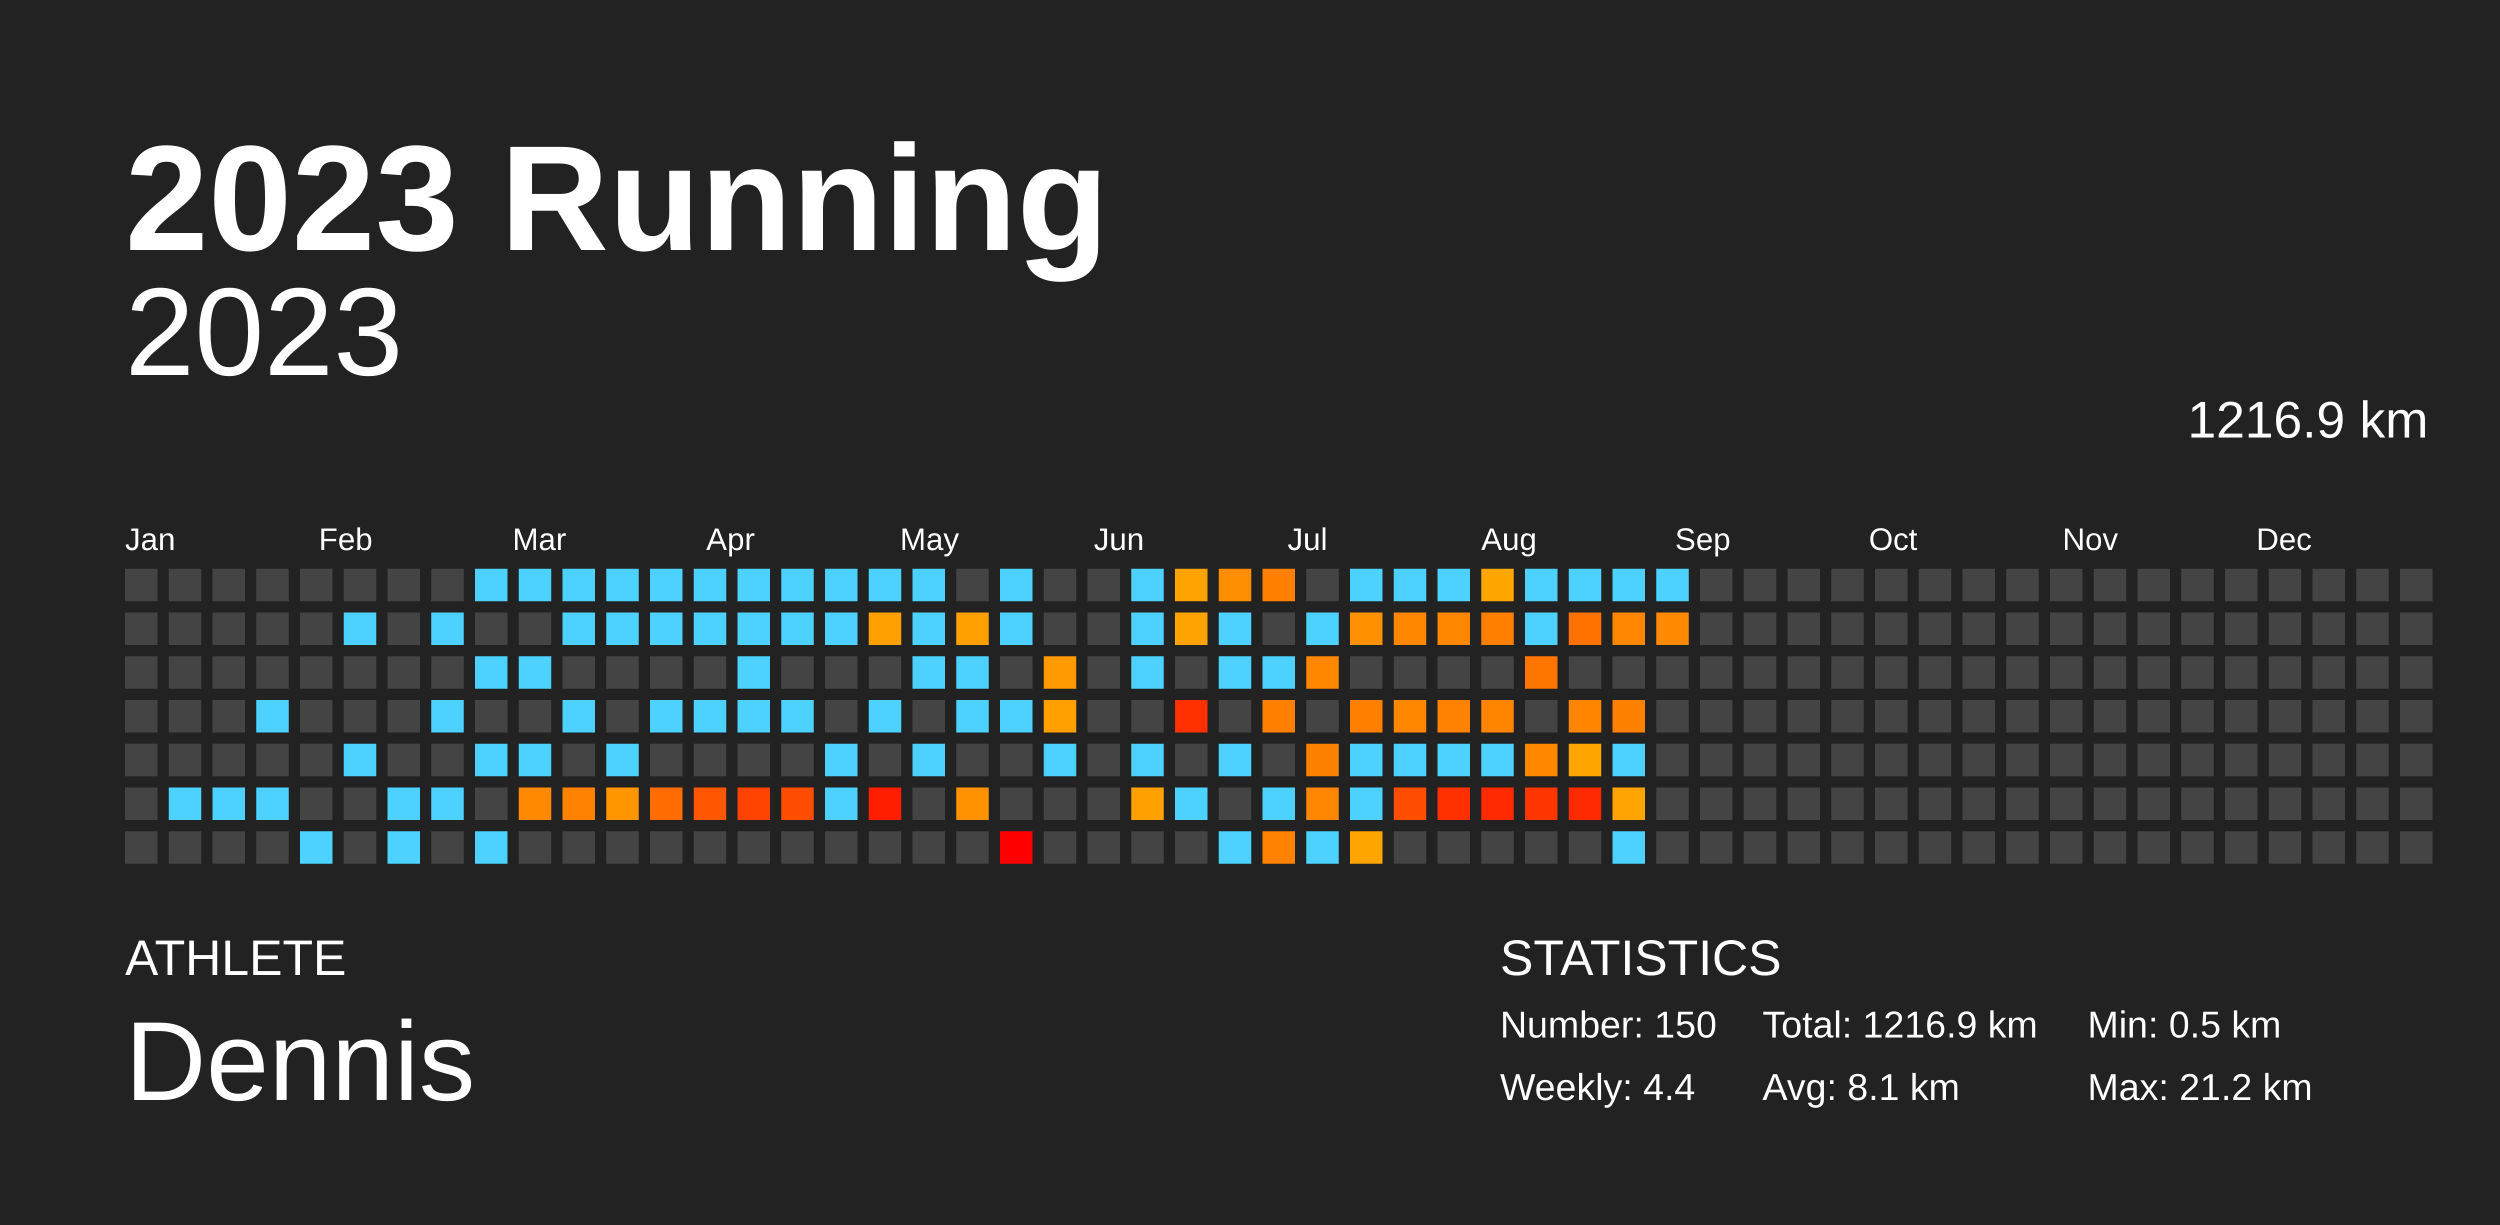
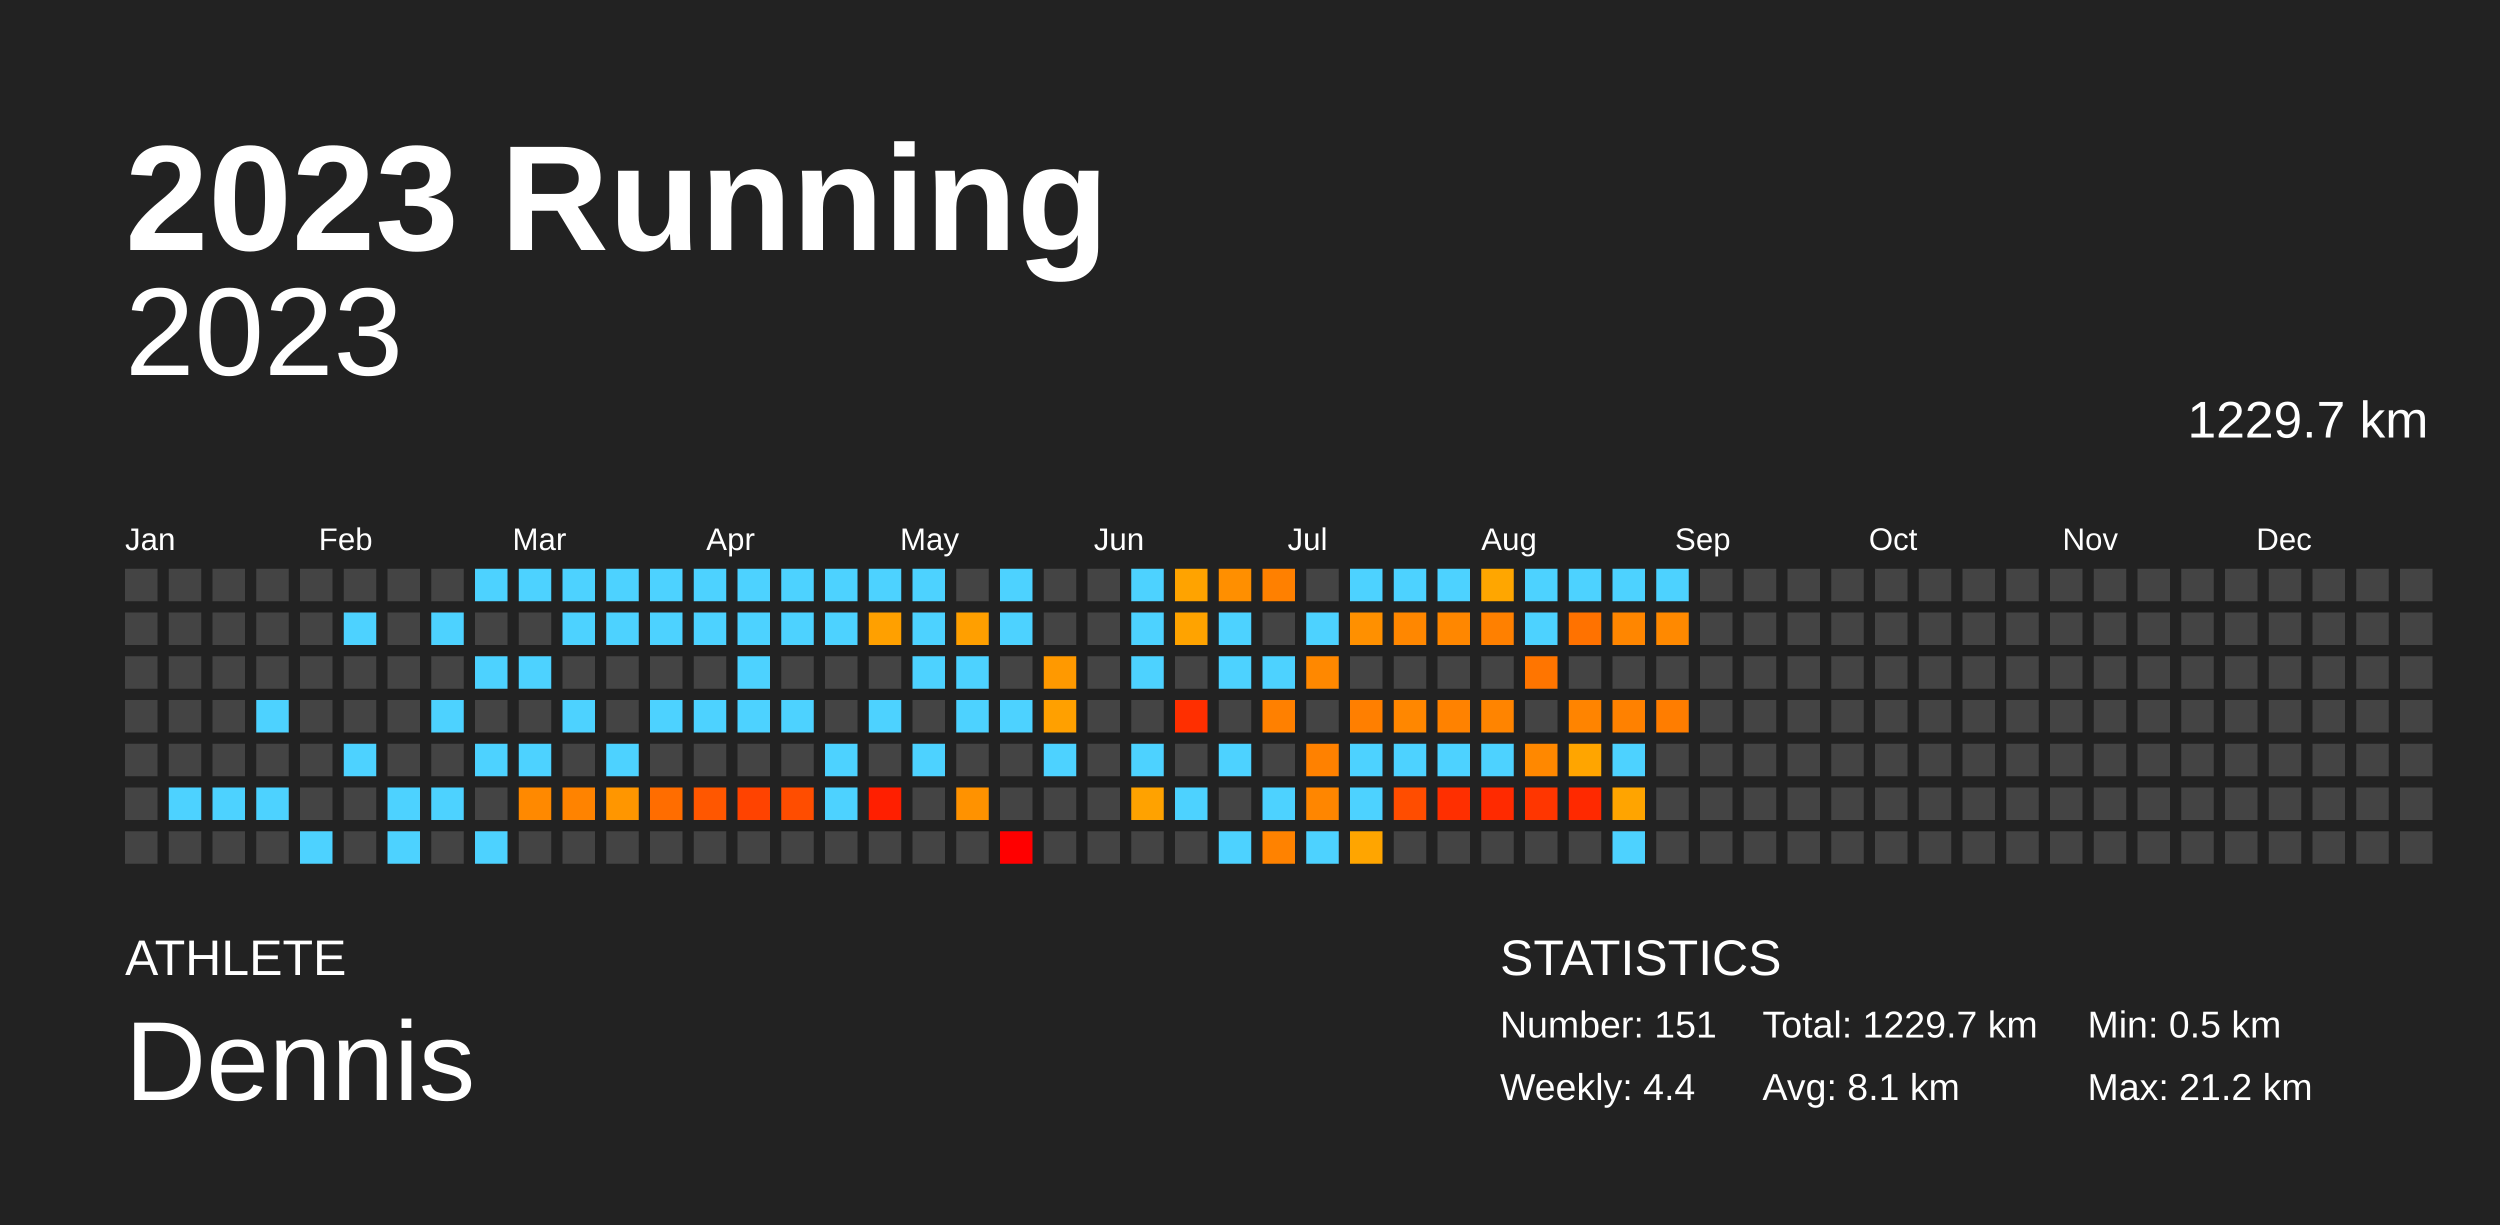
<svg xmlns="http://www.w3.org/2000/svg" baseProfile="full" height="98mm" version="1.1" viewBox="0,0,200,98" width="200mm">
  <defs />
  <rect fill="#222222" height="98" width="200" x="0" y="0" />
  <text fill="#FFFFFF" style="font-size:12px; font-family:Arial; font-weight:bold;" x="10" y="20">2023 Running</text>
  <text fill="#FFFFFF" style="font-size:4px; font-family:Arial" x="10" y="78">ATHLETE</text>
  <text fill="#FFFFFF" style="font-size:9px; font-family:Arial" x="10" y="88">Dennis</text>
  <text fill="#FFFFFF" style="font-size:4px; font-family:Arial" x="120" y="78">STATISTICS</text>
-   <text fill="#FFFFFF" style="font-size:3px; font-family:Arial" x="120" y="83">Number: 150</text>
+   <text fill="#FFFFFF" style="font-size:3px; font-family:Arial" x="120" y="83">Number: 151</text>
  <text fill="#FFFFFF" style="font-size:3px; font-family:Arial" x="120" y="88">Weekly: 4.4</text>
-   <text fill="#FFFFFF" style="font-size:3px; font-family:Arial" x="141" y="83">Total: 1216.9 km</text>
+   <text fill="#FFFFFF" style="font-size:3px; font-family:Arial" x="141" y="83">Total: 1229.7 km</text>
  <text fill="#FFFFFF" style="font-size:3px; font-family:Arial" x="141" y="88">Avg: 8.1 km</text>
  <text fill="#FFFFFF" style="font-size:3px; font-family:Arial" x="167" y="83">Min: 0.5 km</text>
  <text fill="#FFFFFF" style="font-size:3px; font-family:Arial" x="167" y="88">Max: 21.2 km</text>
  <text alignment-baseline="hanging" fill="#FFFFFF" style="font-size:10.0px; font-family:Arial;" x="10" y="30">2023</text>
-   <text alignment-baseline="hanging" fill="#FFFFFF" style="font-size:4.125px; font-family:Arial;" x="175" y="35">1216.9 km</text>
+   <text alignment-baseline="hanging" fill="#FFFFFF" style="font-size:4.125px; font-family:Arial;" x="175" y="35">1229.7 km</text>
  <text fill="#FFFFFF" style="font-size:2.5px; font-family:Arial" x="10.0" y="44">Jan</text>
  <text fill="#FFFFFF" style="font-size:2.5px; font-family:Arial" x="25.5" y="44">Feb</text>
  <text fill="#FFFFFF" style="font-size:2.5px; font-family:Arial" x="41.0" y="44">Mar</text>
  <text fill="#FFFFFF" style="font-size:2.5px; font-family:Arial" x="56.5" y="44">Apr</text>
  <text fill="#FFFFFF" style="font-size:2.5px; font-family:Arial" x="72.0" y="44">May</text>
  <text fill="#FFFFFF" style="font-size:2.5px; font-family:Arial" x="87.5" y="44">Jun</text>
  <text fill="#FFFFFF" style="font-size:2.5px; font-family:Arial" x="103.0" y="44">Jul</text>
  <text fill="#FFFFFF" style="font-size:2.5px; font-family:Arial" x="118.5" y="44">Aug</text>
  <text fill="#FFFFFF" style="font-size:2.5px; font-family:Arial" x="134.0" y="44">Sep</text>
  <text fill="#FFFFFF" style="font-size:2.5px; font-family:Arial" x="149.5" y="44">Oct</text>
  <text fill="#FFFFFF" style="font-size:2.5px; font-family:Arial" x="165.0" y="44">Nov</text>
  <text fill="#FFFFFF" style="font-size:2.5px; font-family:Arial" x="180.5" y="44">Dec</text>
  <rect fill="#444444" height="2.6" width="2.6" x="10.0" y="45.5" />
  <rect fill="#444444" height="2.6" width="2.6" x="10.0" y="49.0" />
  <rect fill="#444444" height="2.6" width="2.6" x="10.0" y="52.5" />
  <rect fill="#444444" height="2.6" width="2.6" x="10.0" y="56.0" />
  <rect fill="#444444" height="2.6" width="2.6" x="10.0" y="59.5" />
  <rect fill="#444444" height="2.6" width="2.6" x="10.0" y="63.0" />
  <rect fill="#444444" height="2.6" width="2.6" x="10.0" y="66.5" />
  <rect fill="#444444" height="2.6" width="2.6" x="13.5" y="45.5" />
  <rect fill="#444444" height="2.6" width="2.6" x="13.5" y="49.0" />
  <rect fill="#444444" height="2.6" width="2.6" x="13.5" y="52.5" />
  <rect fill="#444444" height="2.6" width="2.6" x="13.5" y="56.0" />
  <rect fill="#444444" height="2.6" width="2.6" x="13.5" y="59.5" />
  <rect fill="#4dd2ff" height="2.6" width="2.6" x="13.5" y="63.0" />
  <rect fill="#444444" height="2.6" width="2.6" x="13.5" y="66.5" />
  <rect fill="#444444" height="2.6" width="2.6" x="17.0" y="45.5" />
  <rect fill="#444444" height="2.6" width="2.6" x="17.0" y="49.0" />
  <rect fill="#444444" height="2.6" width="2.6" x="17.0" y="52.5" />
  <rect fill="#444444" height="2.6" width="2.6" x="17.0" y="56.0" />
  <rect fill="#444444" height="2.6" width="2.6" x="17.0" y="59.5" />
  <rect fill="#4dd2ff" height="2.6" width="2.6" x="17.0" y="63.0" />
  <rect fill="#444444" height="2.6" width="2.6" x="17.0" y="66.5" />
  <rect fill="#444444" height="2.6" width="2.6" x="20.5" y="45.5" />
  <rect fill="#444444" height="2.6" width="2.6" x="20.5" y="49.0" />
  <rect fill="#444444" height="2.6" width="2.6" x="20.5" y="52.5" />
  <rect fill="#4dd2ff" height="2.6" width="2.6" x="20.5" y="56.0" />
  <rect fill="#444444" height="2.6" width="2.6" x="20.5" y="59.5" />
  <rect fill="#4dd2ff" height="2.6" width="2.6" x="20.5" y="63.0" />
  <rect fill="#444444" height="2.6" width="2.6" x="20.5" y="66.5" />
  <rect fill="#444444" height="2.6" width="2.6" x="24.0" y="45.5" />
  <rect fill="#444444" height="2.6" width="2.6" x="24.0" y="49.0" />
  <rect fill="#444444" height="2.6" width="2.6" x="24.0" y="52.5" />
  <rect fill="#444444" height="2.6" width="2.6" x="24.0" y="56.0" />
  <rect fill="#444444" height="2.6" width="2.6" x="24.0" y="59.5" />
  <rect fill="#444444" height="2.6" width="2.6" x="24.0" y="63.0" />
  <rect fill="#4dd2ff" height="2.6" width="2.6" x="24.0" y="66.5" />
  <rect fill="#444444" height="2.6" width="2.6" x="27.5" y="45.5" />
  <rect fill="#4dd2ff" height="2.6" width="2.6" x="27.5" y="49.0" />
  <rect fill="#444444" height="2.6" width="2.6" x="27.5" y="52.5" />
  <rect fill="#444444" height="2.6" width="2.6" x="27.5" y="56.0" />
  <rect fill="#4dd2ff" height="2.6" width="2.6" x="27.5" y="59.5" />
  <rect fill="#444444" height="2.6" width="2.6" x="27.5" y="63.0" />
  <rect fill="#444444" height="2.6" width="2.6" x="27.5" y="66.5" />
  <rect fill="#444444" height="2.6" width="2.6" x="31.0" y="45.5" />
  <rect fill="#444444" height="2.6" width="2.6" x="31.0" y="49.0" />
  <rect fill="#444444" height="2.6" width="2.6" x="31.0" y="52.5" />
  <rect fill="#444444" height="2.6" width="2.6" x="31.0" y="56.0" />
  <rect fill="#444444" height="2.6" width="2.6" x="31.0" y="59.5" />
  <rect fill="#4dd2ff" height="2.6" width="2.6" x="31.0" y="63.0" />
  <rect fill="#4dd2ff" height="2.6" width="2.6" x="31.0" y="66.5" />
  <rect fill="#444444" height="2.6" width="2.6" x="34.5" y="45.5" />
  <rect fill="#4dd2ff" height="2.6" width="2.6" x="34.5" y="49.0" />
  <rect fill="#444444" height="2.6" width="2.6" x="34.5" y="52.5" />
  <rect fill="#4dd2ff" height="2.6" width="2.6" x="34.5" y="56.0" />
  <rect fill="#444444" height="2.6" width="2.6" x="34.5" y="59.5" />
  <rect fill="#4dd2ff" height="2.6" width="2.6" x="34.5" y="63.0" />
  <rect fill="#444444" height="2.6" width="2.6" x="34.5" y="66.5" />
  <rect fill="#4dd2ff" height="2.6" width="2.6" x="38.0" y="45.5" />
  <rect fill="#444444" height="2.6" width="2.6" x="38.0" y="49.0" />
  <rect fill="#4dd2ff" height="2.6" width="2.6" x="38.0" y="52.5" />
  <rect fill="#444444" height="2.6" width="2.6" x="38.0" y="56.0" />
  <rect fill="#4dd2ff" height="2.6" width="2.6" x="38.0" y="59.5" />
  <rect fill="#444444" height="2.6" width="2.6" x="38.0" y="63.0" />
  <rect fill="#4dd2ff" height="2.6" width="2.6" x="38.0" y="66.5" />
  <rect fill="#4dd2ff" height="2.6" width="2.6" x="41.5" y="45.5" />
  <rect fill="#444444" height="2.6" width="2.6" x="41.5" y="49.0" />
  <rect fill="#4dd2ff" height="2.6" width="2.6" x="41.5" y="52.5" />
  <rect fill="#444444" height="2.6" width="2.6" x="41.5" y="56.0" />
  <rect fill="#4dd2ff" height="2.6" width="2.6" x="41.5" y="59.5" />
  <rect fill="#ff8900" height="2.6" width="2.6" x="41.5" y="63.0" />
  <rect fill="#444444" height="2.6" width="2.6" x="41.5" y="66.5" />
  <rect fill="#4dd2ff" height="2.6" width="2.6" x="45.0" y="45.5" />
  <rect fill="#4dd2ff" height="2.6" width="2.6" x="45.0" y="49.0" />
  <rect fill="#444444" height="2.6" width="2.6" x="45.0" y="52.5" />
  <rect fill="#4dd2ff" height="2.6" width="2.6" x="45.0" y="56.0" />
  <rect fill="#444444" height="2.6" width="2.6" x="45.0" y="59.5" />
  <rect fill="#ff8300" height="2.6" width="2.6" x="45.0" y="63.0" />
  <rect fill="#444444" height="2.6" width="2.6" x="45.0" y="66.5" />
  <rect fill="#4dd2ff" height="2.6" width="2.6" x="48.5" y="45.5" />
  <rect fill="#4dd2ff" height="2.6" width="2.6" x="48.5" y="49.0" />
  <rect fill="#444444" height="2.6" width="2.6" x="48.5" y="52.5" />
  <rect fill="#444444" height="2.6" width="2.6" x="48.5" y="56.0" />
  <rect fill="#4dd2ff" height="2.6" width="2.6" x="48.5" y="59.5" />
  <rect fill="#ff9600" height="2.6" width="2.6" x="48.5" y="63.0" />
  <rect fill="#444444" height="2.6" width="2.6" x="48.5" y="66.5" />
  <rect fill="#4dd2ff" height="2.6" width="2.6" x="52.0" y="45.5" />
  <rect fill="#4dd2ff" height="2.6" width="2.6" x="52.0" y="49.0" />
  <rect fill="#444444" height="2.6" width="2.6" x="52.0" y="52.5" />
  <rect fill="#4dd2ff" height="2.6" width="2.6" x="52.0" y="56.0" />
  <rect fill="#444444" height="2.6" width="2.6" x="52.0" y="59.5" />
  <rect fill="#ff6d00" height="2.6" width="2.6" x="52.0" y="63.0" />
  <rect fill="#444444" height="2.6" width="2.6" x="52.0" y="66.5" />
  <rect fill="#4dd2ff" height="2.6" width="2.6" x="55.5" y="45.5" />
  <rect fill="#4dd2ff" height="2.6" width="2.6" x="55.5" y="49.0" />
  <rect fill="#444444" height="2.6" width="2.6" x="55.5" y="52.5" />
  <rect fill="#4dd2ff" height="2.6" width="2.6" x="55.5" y="56.0" />
  <rect fill="#444444" height="2.6" width="2.6" x="55.5" y="59.5" />
  <rect fill="#ff5700" height="2.6" width="2.6" x="55.5" y="63.0" />
  <rect fill="#444444" height="2.6" width="2.6" x="55.5" y="66.5" />
  <rect fill="#4dd2ff" height="2.6" width="2.6" x="59.0" y="45.5" />
  <rect fill="#4dd2ff" height="2.6" width="2.6" x="59.0" y="49.0" />
  <rect fill="#4dd2ff" height="2.6" width="2.6" x="59.0" y="52.5" />
  <rect fill="#4dd2ff" height="2.6" width="2.6" x="59.0" y="56.0" />
  <rect fill="#444444" height="2.6" width="2.6" x="59.0" y="59.5" />
  <rect fill="#ff4300" height="2.6" width="2.6" x="59.0" y="63.0" />
  <rect fill="#444444" height="2.6" width="2.6" x="59.0" y="66.5" />
  <rect fill="#4dd2ff" height="2.6" width="2.6" x="62.5" y="45.5" />
  <rect fill="#4dd2ff" height="2.6" width="2.6" x="62.5" y="49.0" />
  <rect fill="#444444" height="2.6" width="2.6" x="62.5" y="52.5" />
  <rect fill="#4dd2ff" height="2.6" width="2.6" x="62.5" y="56.0" />
  <rect fill="#444444" height="2.6" width="2.6" x="62.5" y="59.5" />
  <rect fill="#ff4d00" height="2.6" width="2.6" x="62.5" y="63.0" />
  <rect fill="#444444" height="2.6" width="2.6" x="62.5" y="66.5" />
  <rect fill="#4dd2ff" height="2.6" width="2.6" x="66.0" y="45.5" />
  <rect fill="#4dd2ff" height="2.6" width="2.6" x="66.0" y="49.0" />
  <rect fill="#444444" height="2.6" width="2.6" x="66.0" y="52.5" />
  <rect fill="#444444" height="2.6" width="2.6" x="66.0" y="56.0" />
  <rect fill="#4dd2ff" height="2.6" width="2.6" x="66.0" y="59.5" />
  <rect fill="#4dd2ff" height="2.6" width="2.6" x="66.0" y="63.0" />
  <rect fill="#444444" height="2.6" width="2.6" x="66.0" y="66.5" />
  <rect fill="#4dd2ff" height="2.6" width="2.6" x="69.5" y="45.5" />
  <rect fill="#ffa000" height="2.6" width="2.6" x="69.5" y="49.0" />
  <rect fill="#444444" height="2.6" width="2.6" x="69.5" y="52.5" />
  <rect fill="#4dd2ff" height="2.6" width="2.6" x="69.5" y="56.0" />
  <rect fill="#444444" height="2.6" width="2.6" x="69.5" y="59.5" />
  <rect fill="#ff1f00" height="2.6" width="2.6" x="69.5" y="63.0" />
  <rect fill="#444444" height="2.6" width="2.6" x="69.5" y="66.5" />
  <rect fill="#4dd2ff" height="2.6" width="2.6" x="73.0" y="45.5" />
  <rect fill="#4dd2ff" height="2.6" width="2.6" x="73.0" y="49.0" />
  <rect fill="#4dd2ff" height="2.6" width="2.6" x="73.0" y="52.5" />
  <rect fill="#444444" height="2.6" width="2.6" x="73.0" y="56.0" />
  <rect fill="#4dd2ff" height="2.6" width="2.6" x="73.0" y="59.5" />
  <rect fill="#444444" height="2.6" width="2.6" x="73.0" y="63.0" />
  <rect fill="#444444" height="2.6" width="2.6" x="73.0" y="66.5" />
  <rect fill="#444444" height="2.6" width="2.6" x="76.5" y="45.5" />
  <rect fill="#ff9f00" height="2.6" width="2.6" x="76.5" y="49.0" />
  <rect fill="#4dd2ff" height="2.6" width="2.6" x="76.5" y="52.5" />
  <rect fill="#4dd2ff" height="2.6" width="2.6" x="76.5" y="56.0" />
  <rect fill="#444444" height="2.6" width="2.6" x="76.5" y="59.5" />
  <rect fill="#ff9200" height="2.6" width="2.6" x="76.5" y="63.0" />
  <rect fill="#444444" height="2.6" width="2.6" x="76.5" y="66.5" />
  <rect fill="#4dd2ff" height="2.6" width="2.6" x="80.0" y="45.5" />
  <rect fill="#4dd2ff" height="2.6" width="2.6" x="80.0" y="49.0" />
  <rect fill="#444444" height="2.6" width="2.6" x="80.0" y="52.5" />
  <rect fill="#4dd2ff" height="2.6" width="2.6" x="80.0" y="56.0" />
  <rect fill="#444444" height="2.6" width="2.6" x="80.0" y="59.5" />
  <rect fill="#444444" height="2.6" width="2.6" x="80.0" y="63.0" />
  <rect fill="red" height="2.6" width="2.6" x="80.0" y="66.5" />
  <rect fill="#444444" height="2.6" width="2.6" x="83.5" y="45.5" />
  <rect fill="#444444" height="2.6" width="2.6" x="83.5" y="49.0" />
  <rect fill="#ff9900" height="2.6" width="2.6" x="83.5" y="52.5" />
  <rect fill="#ffa000" height="2.6" width="2.6" x="83.5" y="56.0" />
  <rect fill="#4dd2ff" height="2.6" width="2.6" x="83.5" y="59.5" />
  <rect fill="#444444" height="2.6" width="2.6" x="83.5" y="63.0" />
  <rect fill="#444444" height="2.6" width="2.6" x="83.5" y="66.5" />
  <rect fill="#444444" height="2.6" width="2.6" x="87.0" y="45.5" />
  <rect fill="#444444" height="2.6" width="2.6" x="87.0" y="49.0" />
  <rect fill="#444444" height="2.6" width="2.6" x="87.0" y="52.5" />
  <rect fill="#444444" height="2.6" width="2.6" x="87.0" y="56.0" />
  <rect fill="#444444" height="2.6" width="2.6" x="87.0" y="59.5" />
  <rect fill="#444444" height="2.6" width="2.6" x="87.0" y="63.0" />
  <rect fill="#444444" height="2.6" width="2.6" x="87.0" y="66.5" />
  <rect fill="#4dd2ff" height="2.6" width="2.6" x="90.5" y="45.5" />
  <rect fill="#4dd2ff" height="2.6" width="2.6" x="90.5" y="49.0" />
  <rect fill="#4dd2ff" height="2.6" width="2.6" x="90.5" y="52.5" />
  <rect fill="#444444" height="2.6" width="2.6" x="90.5" y="56.0" />
  <rect fill="#4dd2ff" height="2.6" width="2.6" x="90.5" y="59.5" />
  <rect fill="#ffa200" height="2.6" width="2.6" x="90.5" y="63.0" />
  <rect fill="#444444" height="2.6" width="2.6" x="90.5" y="66.5" />
  <rect fill="#ffa300" height="2.6" width="2.6" x="94.0" y="45.5" />
  <rect fill="#ffa300" height="2.6" width="2.6" x="94.0" y="49.0" />
  <rect fill="#444444" height="2.6" width="2.6" x="94.0" y="52.5" />
  <rect fill="#ff2f00" height="2.6" width="2.6" x="94.0" y="56.0" />
  <rect fill="#444444" height="2.6" width="2.6" x="94.0" y="59.5" />
  <rect fill="#4dd2ff" height="2.6" width="2.6" x="94.0" y="63.0" />
  <rect fill="#444444" height="2.6" width="2.6" x="94.0" y="66.5" />
  <rect fill="#ff8f00" height="2.6" width="2.6" x="97.5" y="45.5" />
  <rect fill="#4dd2ff" height="2.6" width="2.6" x="97.5" y="49.0" />
  <rect fill="#4dd2ff" height="2.6" width="2.6" x="97.5" y="52.5" />
  <rect fill="#444444" height="2.6" width="2.6" x="97.5" y="56.0" />
  <rect fill="#4dd2ff" height="2.6" width="2.6" x="97.5" y="59.5" />
  <rect fill="#444444" height="2.6" width="2.6" x="97.5" y="63.0" />
  <rect fill="#4dd2ff" height="2.6" width="2.6" x="97.5" y="66.5" />
  <rect fill="#ff8000" height="2.6" width="2.6" x="101.0" y="45.5" />
  <rect fill="#444444" height="2.6" width="2.6" x="101.0" y="49.0" />
  <rect fill="#4dd2ff" height="2.6" width="2.6" x="101.0" y="52.5" />
  <rect fill="#ff8000" height="2.6" width="2.6" x="101.0" y="56.0" />
  <rect fill="#444444" height="2.6" width="2.6" x="101.0" y="59.5" />
  <rect fill="#4dd2ff" height="2.6" width="2.6" x="101.0" y="63.0" />
  <rect fill="#ff8200" height="2.6" width="2.6" x="101.0" y="66.5" />
  <rect fill="#444444" height="2.6" width="2.6" x="104.5" y="45.5" />
  <rect fill="#4dd2ff" height="2.6" width="2.6" x="104.5" y="49.0" />
  <rect fill="#ff8800" height="2.6" width="2.6" x="104.5" y="52.5" />
  <rect fill="#444444" height="2.6" width="2.6" x="104.5" y="56.0" />
  <rect fill="#ff8100" height="2.6" width="2.6" x="104.5" y="59.5" />
  <rect fill="#ff8600" height="2.6" width="2.6" x="104.5" y="63.0" />
  <rect fill="#4dd2ff" height="2.6" width="2.6" x="104.5" y="66.5" />
  <rect fill="#4dd2ff" height="2.6" width="2.6" x="108.0" y="45.5" />
  <rect fill="#ff9000" height="2.6" width="2.6" x="108.0" y="49.0" />
  <rect fill="#444444" height="2.6" width="2.6" x="108.0" y="52.5" />
  <rect fill="#ff7f00" height="2.6" width="2.6" x="108.0" y="56.0" />
  <rect fill="#4dd2ff" height="2.6" width="2.6" x="108.0" y="59.5" />
  <rect fill="#4dd2ff" height="2.6" width="2.6" x="108.0" y="63.0" />
  <rect fill="#ffa500" height="2.6" width="2.6" x="108.0" y="66.5" />
  <rect fill="#4dd2ff" height="2.6" width="2.6" x="111.5" y="45.5" />
  <rect fill="#ff8700" height="2.6" width="2.6" x="111.5" y="49.0" />
  <rect fill="#444444" height="2.6" width="2.6" x="111.5" y="52.5" />
  <rect fill="#ff8700" height="2.6" width="2.6" x="111.5" y="56.0" />
  <rect fill="#4dd2ff" height="2.6" width="2.6" x="111.5" y="59.5" />
  <rect fill="#ff4d00" height="2.6" width="2.6" x="111.5" y="63.0" />
  <rect fill="#444444" height="2.6" width="2.6" x="111.5" y="66.5" />
  <rect fill="#4dd2ff" height="2.6" width="2.6" x="115.0" y="45.5" />
  <rect fill="#ff8700" height="2.6" width="2.6" x="115.0" y="49.0" />
  <rect fill="#444444" height="2.6" width="2.6" x="115.0" y="52.5" />
  <rect fill="#ff8200" height="2.6" width="2.6" x="115.0" y="56.0" />
  <rect fill="#4dd2ff" height="2.6" width="2.6" x="115.0" y="59.5" />
  <rect fill="#ff2f00" height="2.6" width="2.6" x="115.0" y="63.0" />
  <rect fill="#444444" height="2.6" width="2.6" x="115.0" y="66.5" />
  <rect fill="#ffa600" height="2.6" width="2.6" x="118.5" y="45.5" />
  <rect fill="#ff8000" height="2.6" width="2.6" x="118.5" y="49.0" />
  <rect fill="#444444" height="2.6" width="2.6" x="118.5" y="52.5" />
  <rect fill="#ff8400" height="2.6" width="2.6" x="118.5" y="56.0" />
  <rect fill="#4dd2ff" height="2.6" width="2.6" x="118.5" y="59.5" />
  <rect fill="#ff2a00" height="2.6" width="2.6" x="118.5" y="63.0" />
  <rect fill="#444444" height="2.6" width="2.6" x="118.5" y="66.5" />
  <rect fill="#4dd2ff" height="2.6" width="2.6" x="122.0" y="45.5" />
  <rect fill="#4dd2ff" height="2.6" width="2.6" x="122.0" y="49.0" />
  <rect fill="#ff7500" height="2.6" width="2.6" x="122.0" y="52.5" />
  <rect fill="#444444" height="2.6" width="2.6" x="122.0" y="56.0" />
  <rect fill="#ff8800" height="2.6" width="2.6" x="122.0" y="59.5" />
  <rect fill="#ff3600" height="2.6" width="2.6" x="122.0" y="63.0" />
  <rect fill="#444444" height="2.6" width="2.6" x="122.0" y="66.5" />
  <rect fill="#4dd2ff" height="2.6" width="2.6" x="125.5" y="45.5" />
  <rect fill="#ff7200" height="2.6" width="2.6" x="125.5" y="49.0" />
  <rect fill="#444444" height="2.6" width="2.6" x="125.5" y="52.5" />
  <rect fill="#ff8400" height="2.6" width="2.6" x="125.5" y="56.0" />
  <rect fill="#ffa500" height="2.6" width="2.6" x="125.5" y="59.5" />
  <rect fill="#ff2900" height="2.6" width="2.6" x="125.5" y="63.0" />
  <rect fill="#444444" height="2.6" width="2.6" x="125.5" y="66.5" />
  <rect fill="#4dd2ff" height="2.6" width="2.6" x="129.0" y="45.5" />
  <rect fill="#ff8600" height="2.6" width="2.6" x="129.0" y="49.0" />
  <rect fill="#444444" height="2.6" width="2.6" x="129.0" y="52.5" />
  <rect fill="#ff8100" height="2.6" width="2.6" x="129.0" y="56.0" />
  <rect fill="#4dd2ff" height="2.6" width="2.6" x="129.0" y="59.5" />
  <rect fill="#ffa400" height="2.6" width="2.6" x="129.0" y="63.0" />
  <rect fill="#4dd2ff" height="2.6" width="2.6" x="129.0" y="66.5" />
  <rect fill="#4dd2ff" height="2.6" width="2.6" x="132.5" y="45.5" />
  <rect fill="#ff8900" height="2.6" width="2.6" x="132.5" y="49.0" />
  <rect fill="#444444" height="2.6" width="2.6" x="132.5" y="52.5" />
-   <rect fill="#444444" height="2.6" width="2.6" x="132.5" y="56.0" />
+   <rect fill="#ff7d00" height="2.6" width="2.6" x="132.5" y="56.0" />
  <rect fill="#444444" height="2.6" width="2.6" x="132.5" y="59.5" />
  <rect fill="#444444" height="2.6" width="2.6" x="132.5" y="63.0" />
  <rect fill="#444444" height="2.6" width="2.6" x="132.5" y="66.5" />
  <rect fill="#444444" height="2.6" width="2.6" x="136.0" y="45.5" />
  <rect fill="#444444" height="2.6" width="2.6" x="136.0" y="49.0" />
  <rect fill="#444444" height="2.6" width="2.6" x="136.0" y="52.5" />
  <rect fill="#444444" height="2.6" width="2.6" x="136.0" y="56.0" />
  <rect fill="#444444" height="2.6" width="2.6" x="136.0" y="59.5" />
  <rect fill="#444444" height="2.6" width="2.6" x="136.0" y="63.0" />
  <rect fill="#444444" height="2.6" width="2.6" x="136.0" y="66.5" />
  <rect fill="#444444" height="2.6" width="2.6" x="139.5" y="45.5" />
  <rect fill="#444444" height="2.6" width="2.6" x="139.5" y="49.0" />
  <rect fill="#444444" height="2.6" width="2.6" x="139.5" y="52.5" />
  <rect fill="#444444" height="2.6" width="2.6" x="139.5" y="56.0" />
  <rect fill="#444444" height="2.6" width="2.6" x="139.5" y="59.5" />
  <rect fill="#444444" height="2.6" width="2.6" x="139.5" y="63.0" />
  <rect fill="#444444" height="2.6" width="2.6" x="139.5" y="66.5" />
  <rect fill="#444444" height="2.6" width="2.6" x="143.0" y="45.5" />
  <rect fill="#444444" height="2.6" width="2.6" x="143.0" y="49.0" />
  <rect fill="#444444" height="2.6" width="2.6" x="143.0" y="52.5" />
  <rect fill="#444444" height="2.6" width="2.6" x="143.0" y="56.0" />
  <rect fill="#444444" height="2.6" width="2.6" x="143.0" y="59.5" />
  <rect fill="#444444" height="2.6" width="2.6" x="143.0" y="63.0" />
  <rect fill="#444444" height="2.6" width="2.6" x="143.0" y="66.5" />
  <rect fill="#444444" height="2.6" width="2.6" x="146.5" y="45.5" />
  <rect fill="#444444" height="2.6" width="2.6" x="146.5" y="49.0" />
  <rect fill="#444444" height="2.6" width="2.6" x="146.5" y="52.5" />
  <rect fill="#444444" height="2.6" width="2.6" x="146.5" y="56.0" />
  <rect fill="#444444" height="2.6" width="2.6" x="146.5" y="59.5" />
  <rect fill="#444444" height="2.6" width="2.6" x="146.5" y="63.0" />
  <rect fill="#444444" height="2.6" width="2.6" x="146.5" y="66.5" />
  <rect fill="#444444" height="2.6" width="2.6" x="150.0" y="45.5" />
  <rect fill="#444444" height="2.6" width="2.6" x="150.0" y="49.0" />
  <rect fill="#444444" height="2.6" width="2.6" x="150.0" y="52.5" />
  <rect fill="#444444" height="2.6" width="2.6" x="150.0" y="56.0" />
  <rect fill="#444444" height="2.6" width="2.6" x="150.0" y="59.5" />
  <rect fill="#444444" height="2.6" width="2.6" x="150.0" y="63.0" />
  <rect fill="#444444" height="2.6" width="2.6" x="150.0" y="66.5" />
  <rect fill="#444444" height="2.6" width="2.6" x="153.5" y="45.5" />
  <rect fill="#444444" height="2.6" width="2.6" x="153.5" y="49.0" />
  <rect fill="#444444" height="2.6" width="2.6" x="153.5" y="52.5" />
  <rect fill="#444444" height="2.6" width="2.6" x="153.5" y="56.0" />
  <rect fill="#444444" height="2.6" width="2.6" x="153.5" y="59.5" />
  <rect fill="#444444" height="2.6" width="2.6" x="153.5" y="63.0" />
  <rect fill="#444444" height="2.6" width="2.6" x="153.5" y="66.5" />
  <rect fill="#444444" height="2.6" width="2.6" x="157.0" y="45.5" />
  <rect fill="#444444" height="2.6" width="2.6" x="157.0" y="49.0" />
  <rect fill="#444444" height="2.6" width="2.6" x="157.0" y="52.5" />
  <rect fill="#444444" height="2.6" width="2.6" x="157.0" y="56.0" />
  <rect fill="#444444" height="2.6" width="2.6" x="157.0" y="59.5" />
  <rect fill="#444444" height="2.6" width="2.6" x="157.0" y="63.0" />
  <rect fill="#444444" height="2.6" width="2.6" x="157.0" y="66.5" />
  <rect fill="#444444" height="2.6" width="2.6" x="160.5" y="45.5" />
  <rect fill="#444444" height="2.6" width="2.6" x="160.5" y="49.0" />
  <rect fill="#444444" height="2.6" width="2.6" x="160.5" y="52.5" />
  <rect fill="#444444" height="2.6" width="2.6" x="160.5" y="56.0" />
  <rect fill="#444444" height="2.6" width="2.6" x="160.5" y="59.5" />
  <rect fill="#444444" height="2.6" width="2.6" x="160.5" y="63.0" />
  <rect fill="#444444" height="2.6" width="2.6" x="160.5" y="66.5" />
  <rect fill="#444444" height="2.6" width="2.6" x="164.0" y="45.5" />
  <rect fill="#444444" height="2.6" width="2.6" x="164.0" y="49.0" />
  <rect fill="#444444" height="2.6" width="2.6" x="164.0" y="52.5" />
  <rect fill="#444444" height="2.6" width="2.6" x="164.0" y="56.0" />
  <rect fill="#444444" height="2.6" width="2.6" x="164.0" y="59.5" />
  <rect fill="#444444" height="2.6" width="2.6" x="164.0" y="63.0" />
  <rect fill="#444444" height="2.6" width="2.6" x="164.0" y="66.5" />
  <rect fill="#444444" height="2.6" width="2.6" x="167.5" y="45.5" />
  <rect fill="#444444" height="2.6" width="2.6" x="167.5" y="49.0" />
  <rect fill="#444444" height="2.6" width="2.6" x="167.5" y="52.5" />
  <rect fill="#444444" height="2.6" width="2.6" x="167.5" y="56.0" />
  <rect fill="#444444" height="2.6" width="2.6" x="167.5" y="59.5" />
  <rect fill="#444444" height="2.6" width="2.6" x="167.5" y="63.0" />
  <rect fill="#444444" height="2.6" width="2.6" x="167.5" y="66.5" />
  <rect fill="#444444" height="2.6" width="2.6" x="171.0" y="45.5" />
  <rect fill="#444444" height="2.6" width="2.6" x="171.0" y="49.0" />
  <rect fill="#444444" height="2.6" width="2.6" x="171.0" y="52.5" />
  <rect fill="#444444" height="2.6" width="2.6" x="171.0" y="56.0" />
  <rect fill="#444444" height="2.6" width="2.6" x="171.0" y="59.5" />
  <rect fill="#444444" height="2.6" width="2.6" x="171.0" y="63.0" />
  <rect fill="#444444" height="2.6" width="2.6" x="171.0" y="66.5" />
  <rect fill="#444444" height="2.6" width="2.6" x="174.5" y="45.5" />
  <rect fill="#444444" height="2.6" width="2.6" x="174.5" y="49.0" />
  <rect fill="#444444" height="2.6" width="2.6" x="174.5" y="52.5" />
  <rect fill="#444444" height="2.6" width="2.6" x="174.5" y="56.0" />
  <rect fill="#444444" height="2.6" width="2.6" x="174.5" y="59.5" />
  <rect fill="#444444" height="2.6" width="2.6" x="174.5" y="63.0" />
  <rect fill="#444444" height="2.6" width="2.6" x="174.5" y="66.5" />
  <rect fill="#444444" height="2.6" width="2.6" x="178.0" y="45.5" />
  <rect fill="#444444" height="2.6" width="2.6" x="178.0" y="49.0" />
  <rect fill="#444444" height="2.6" width="2.6" x="178.0" y="52.5" />
  <rect fill="#444444" height="2.6" width="2.6" x="178.0" y="56.0" />
  <rect fill="#444444" height="2.6" width="2.6" x="178.0" y="59.5" />
  <rect fill="#444444" height="2.6" width="2.6" x="178.0" y="63.0" />
  <rect fill="#444444" height="2.6" width="2.6" x="178.0" y="66.5" />
  <rect fill="#444444" height="2.6" width="2.6" x="181.5" y="45.5" />
  <rect fill="#444444" height="2.6" width="2.6" x="181.5" y="49.0" />
  <rect fill="#444444" height="2.6" width="2.6" x="181.5" y="52.5" />
  <rect fill="#444444" height="2.6" width="2.6" x="181.5" y="56.0" />
  <rect fill="#444444" height="2.6" width="2.6" x="181.5" y="59.5" />
  <rect fill="#444444" height="2.6" width="2.6" x="181.5" y="63.0" />
  <rect fill="#444444" height="2.6" width="2.6" x="181.5" y="66.5" />
  <rect fill="#444444" height="2.6" width="2.6" x="185.0" y="45.5" />
  <rect fill="#444444" height="2.6" width="2.6" x="185.0" y="49.0" />
  <rect fill="#444444" height="2.6" width="2.6" x="185.0" y="52.5" />
  <rect fill="#444444" height="2.6" width="2.6" x="185.0" y="56.0" />
  <rect fill="#444444" height="2.6" width="2.6" x="185.0" y="59.5" />
  <rect fill="#444444" height="2.6" width="2.6" x="185.0" y="63.0" />
  <rect fill="#444444" height="2.6" width="2.6" x="185.0" y="66.5" />
  <rect fill="#444444" height="2.6" width="2.6" x="188.5" y="45.5" />
  <rect fill="#444444" height="2.6" width="2.6" x="188.5" y="49.0" />
  <rect fill="#444444" height="2.6" width="2.6" x="188.5" y="52.5" />
  <rect fill="#444444" height="2.6" width="2.6" x="188.5" y="56.0" />
  <rect fill="#444444" height="2.6" width="2.6" x="188.5" y="59.5" />
  <rect fill="#444444" height="2.6" width="2.6" x="188.5" y="63.0" />
  <rect fill="#444444" height="2.6" width="2.6" x="188.5" y="66.5" />
  <rect fill="#444444" height="2.6" width="2.6" x="192.0" y="45.5" />
  <rect fill="#444444" height="2.6" width="2.6" x="192.0" y="49.0" />
  <rect fill="#444444" height="2.6" width="2.6" x="192.0" y="52.5" />
  <rect fill="#444444" height="2.6" width="2.6" x="192.0" y="56.0" />
  <rect fill="#444444" height="2.6" width="2.6" x="192.0" y="59.5" />
  <rect fill="#444444" height="2.6" width="2.6" x="192.0" y="63.0" />
  <rect fill="#444444" height="2.6" width="2.6" x="192.0" y="66.5" />
</svg>
